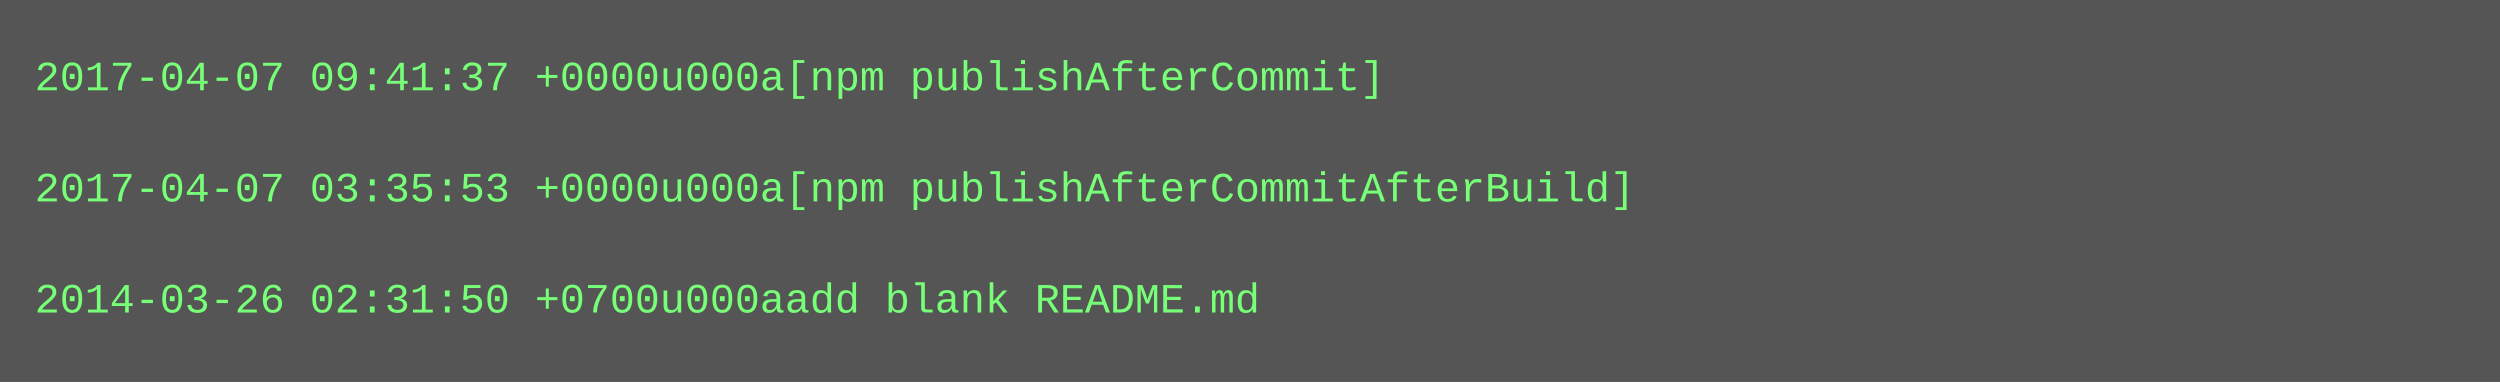
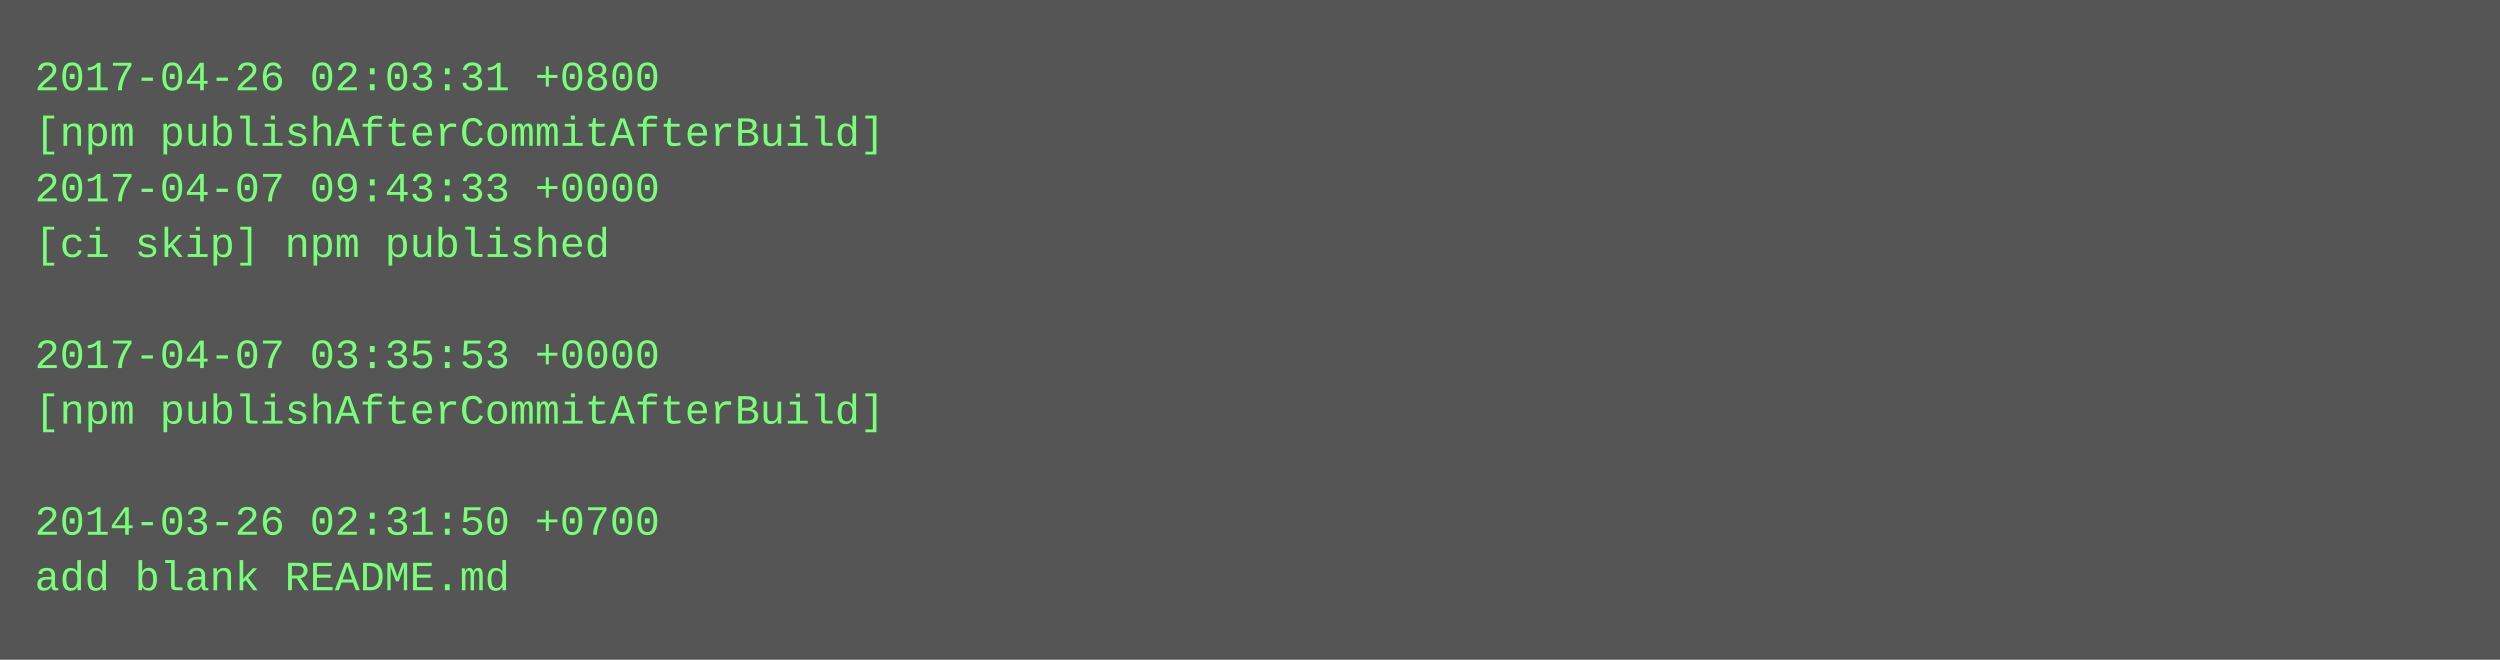
- <svg xmlns="http://www.w3.org/2000/svg" height="110" width="720">
-   <rect height="110" fill="#555" width="720" />
+ <svg xmlns="http://www.w3.org/2000/svg" height="190" width="720">
+   <rect height="190" fill="#555" width="720" />
  <text fill="#7f7" font-family="Courier New" font-size="12" xml:space="preserve">
-     <tspan x="10" y="26">2017-04-07 09:41:37 +0000u000a[npm publishAfterCommit]</tspan>
-     <tspan x="10" y="42" />
-     <tspan x="10" y="58">2017-04-07 03:35:53 +0000u000a[npm publishAfterCommitAfterBuild]</tspan>
-     <tspan x="10" y="74" />
-     <tspan x="10" y="90">2014-03-26 02:31:50 +0700u000aadd blank README.md</tspan>
+     <tspan x="10" y="26">2017-04-26 02:03:31 +0800</tspan>
+     <tspan x="10" y="42">[npm publishAfterCommitAfterBuild]</tspan>
+     <tspan x="10" y="58">2017-04-07 09:43:33 +0000</tspan>
+     <tspan x="10" y="74">[ci skip] npm published</tspan>
+     <tspan x="10" y="90" />
+     <tspan x="10" y="106">2017-04-07 03:35:53 +0000</tspan>
+     <tspan x="10" y="122">[npm publishAfterCommitAfterBuild]</tspan>
+     <tspan x="10" y="138" />
+     <tspan x="10" y="154">2014-03-26 02:31:50 +0700</tspan>
+     <tspan x="10" y="170">add blank README.md</tspan>
  </text>
</svg>
